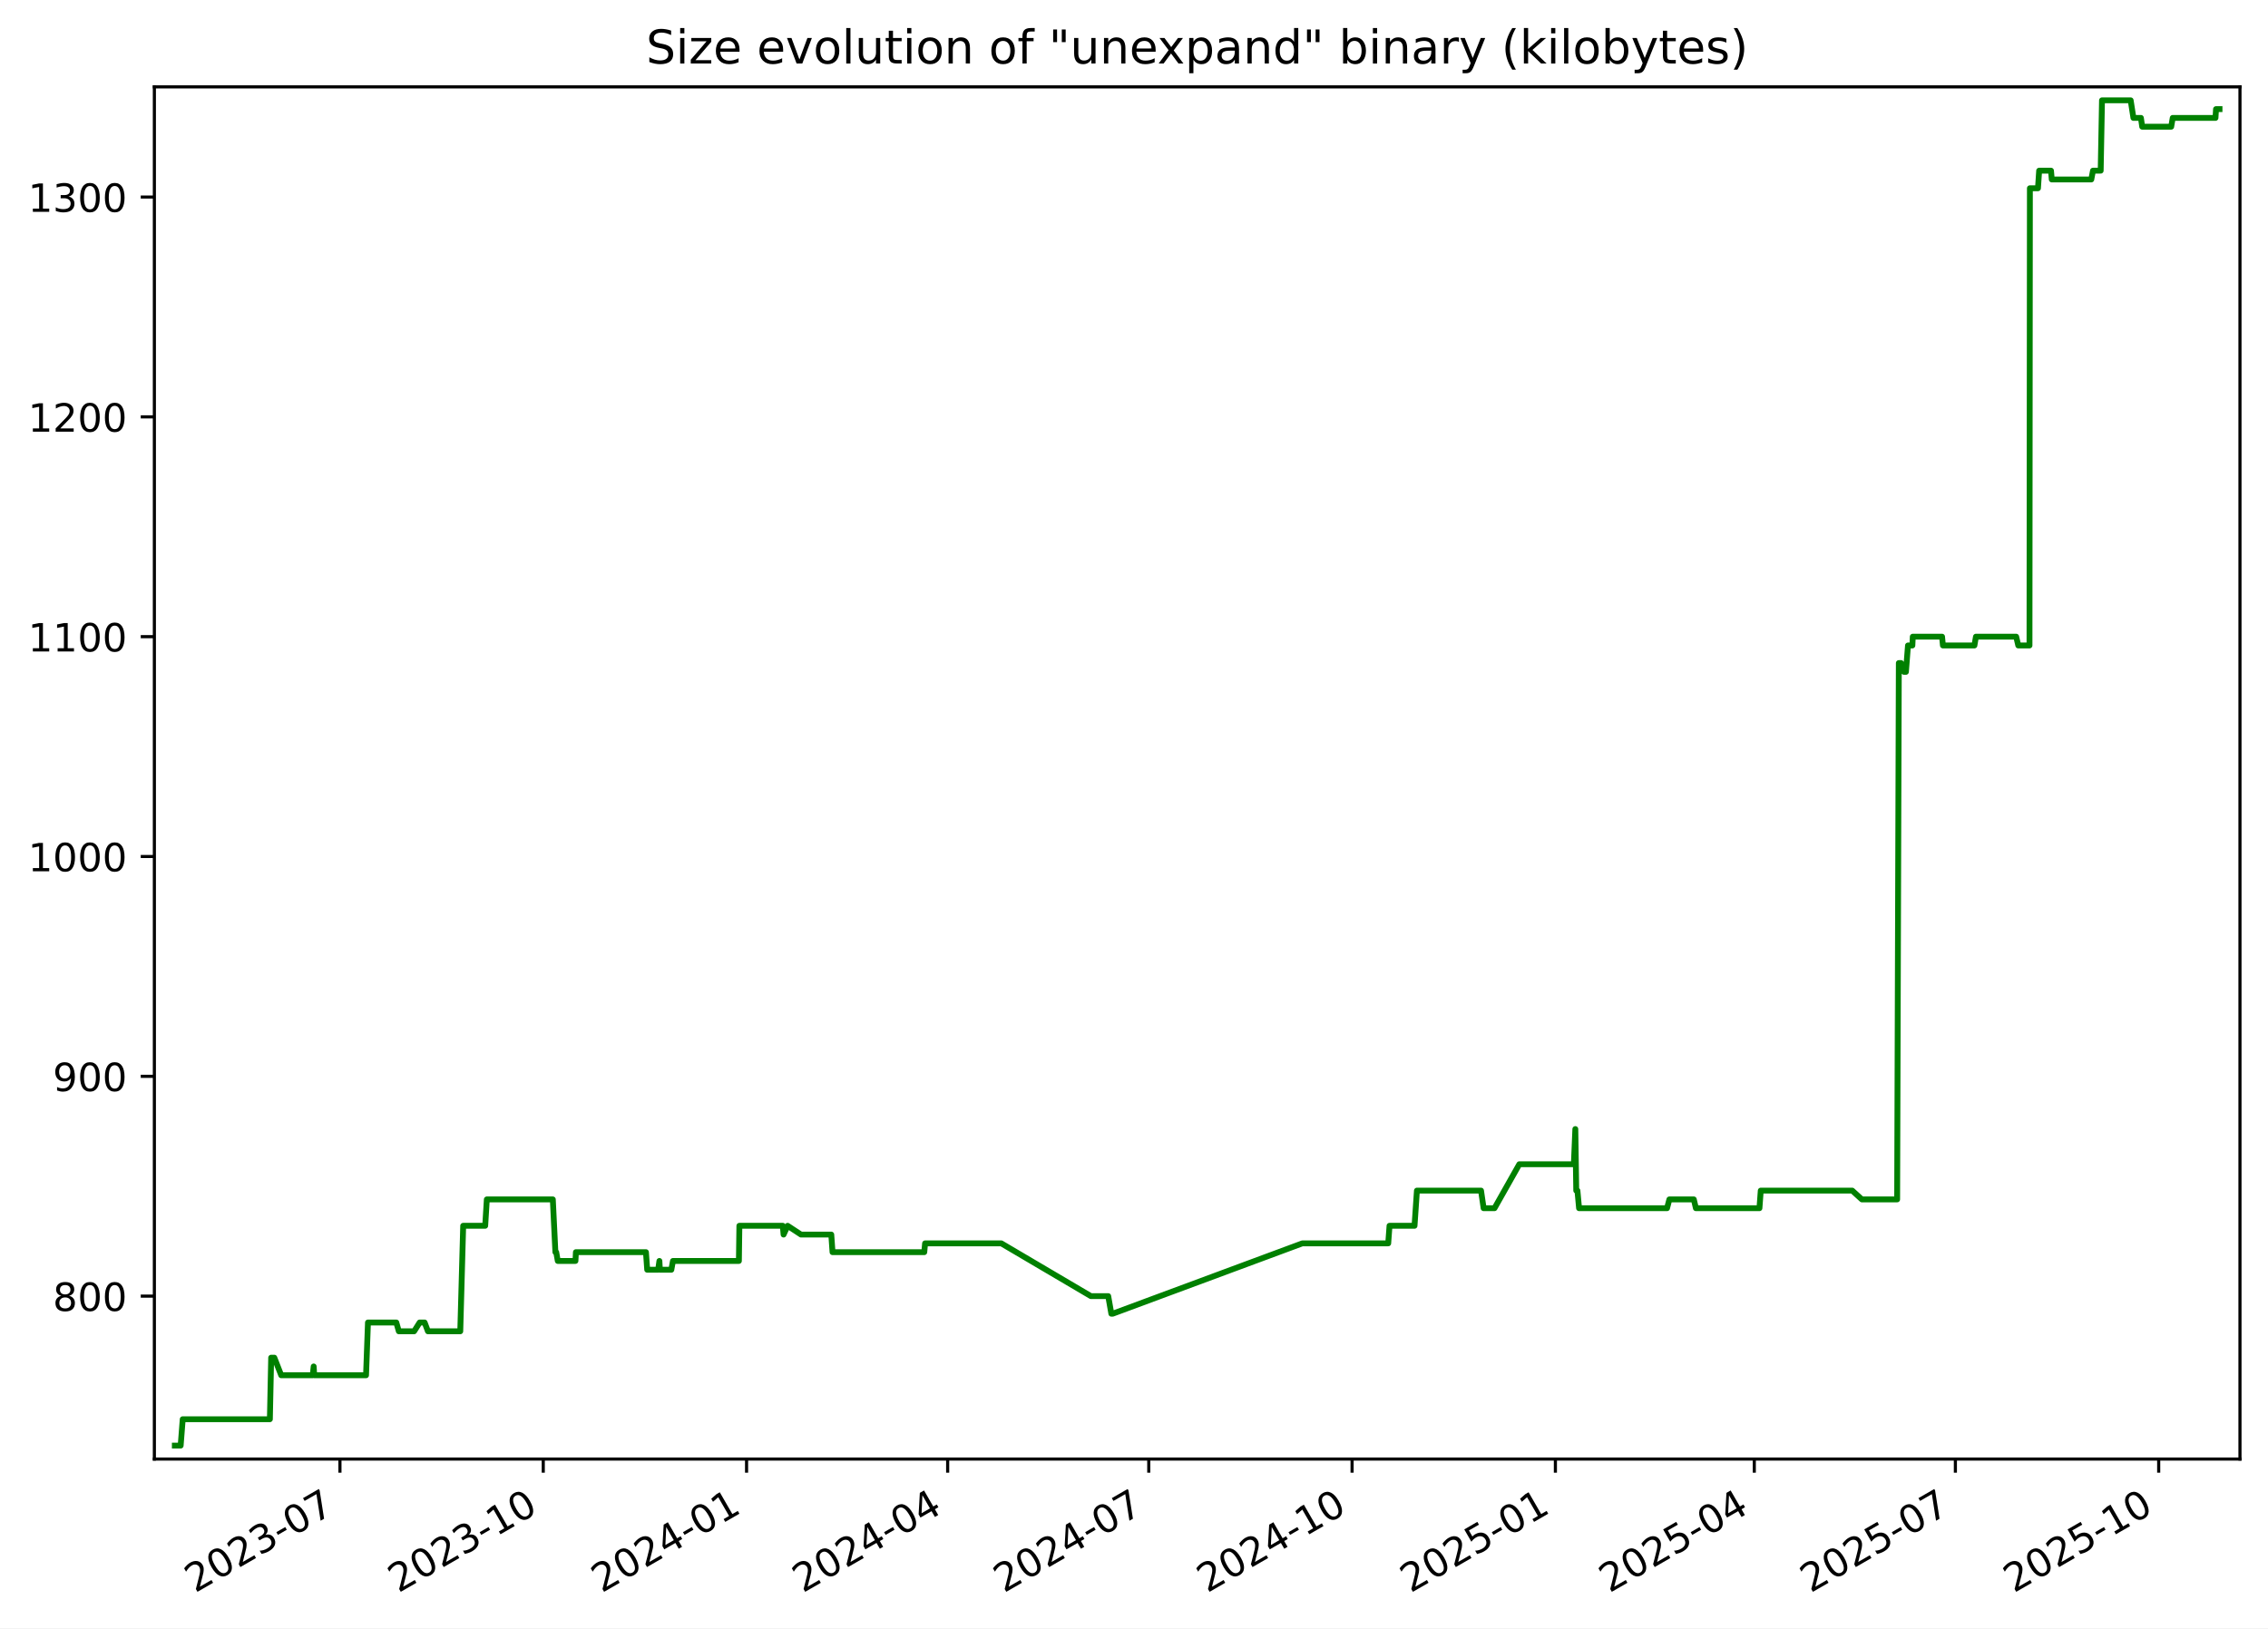
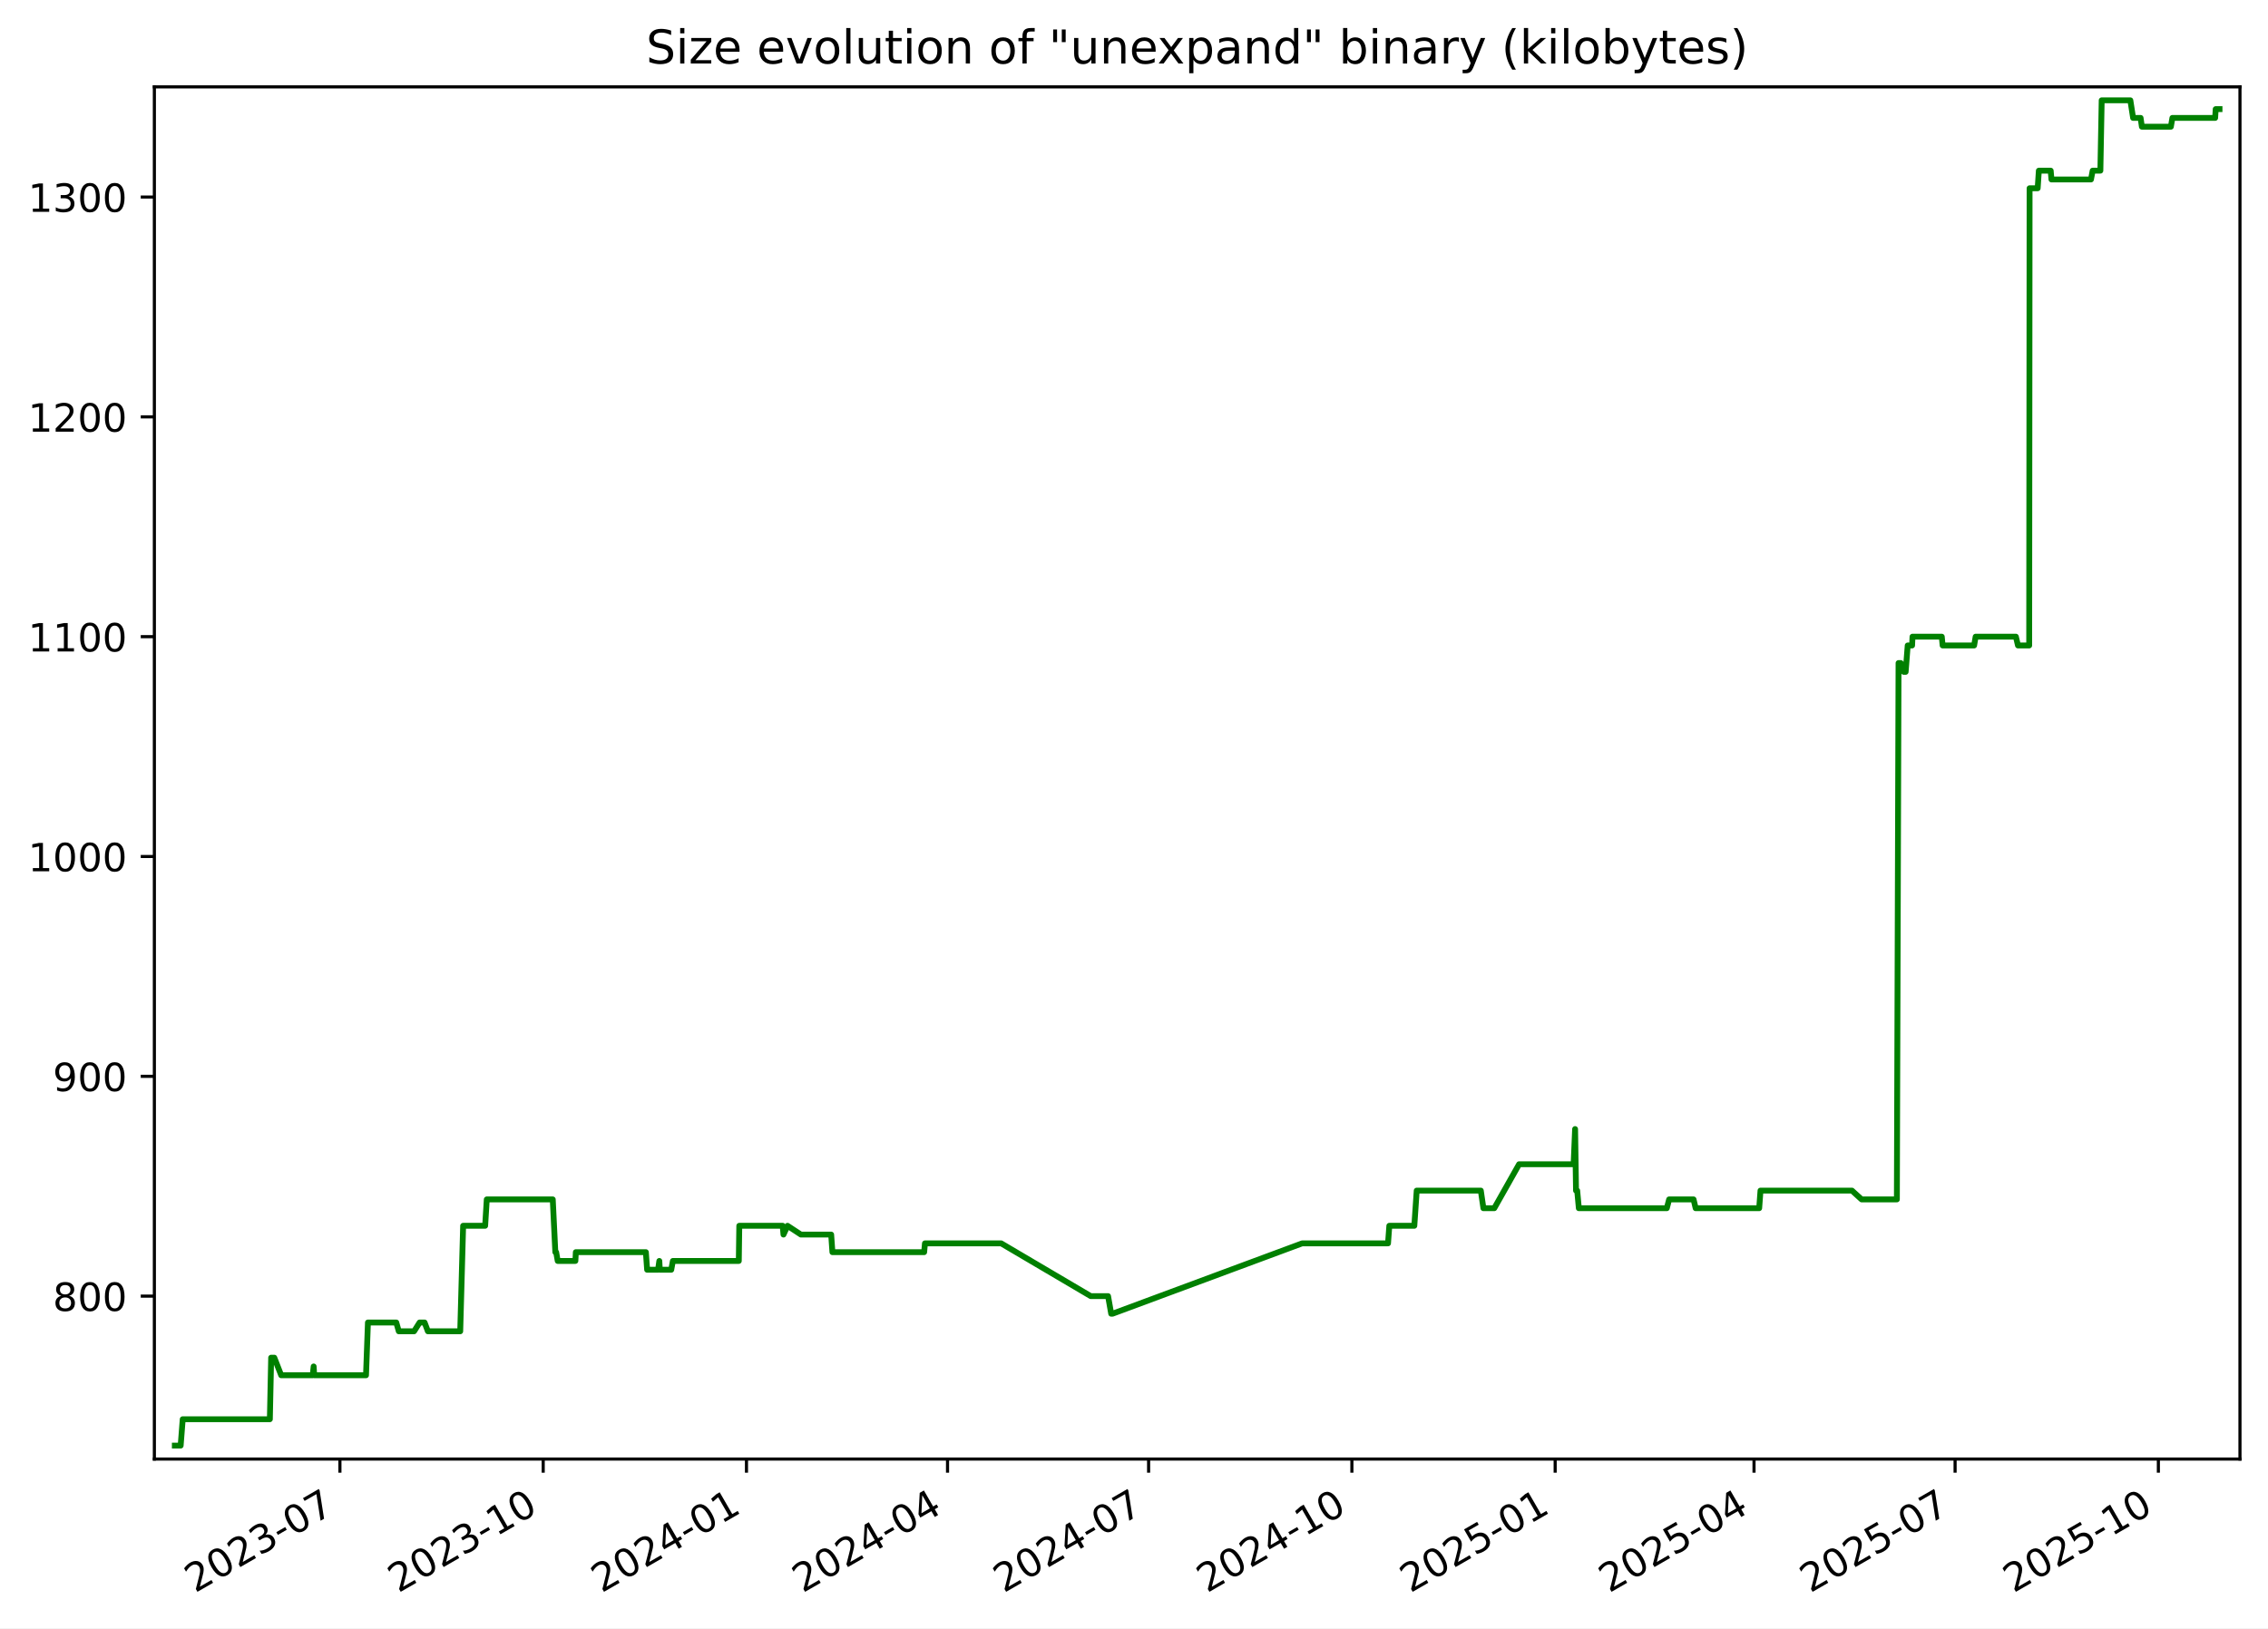
<svg xmlns="http://www.w3.org/2000/svg" xmlns:xlink="http://www.w3.org/1999/xlink" width="582.53pt" height="418.303pt" viewBox="0 0 582.53 418.303" version="1.1">
  <defs>
    <style type="text/css">*{stroke-linejoin: round; stroke-linecap: butt}</style>
  </defs>
  <g id="figure_1">
    <g id="patch_1">
      <path d="M -0 418.303  L 582.53 418.303  L 582.53 0  L -0 0  z " style="fill: #ffffff" />
    </g>
    <g id="axes_1">
      <g id="patch_2">
        <path d="M 39.65 374.83  L 575.33 374.83  L 575.33 22.318  L 39.65 22.318  z " style="fill: #ffffff" />
      </g>
      <g id="matplotlib.axis_1">
        <g id="xtick_1">
          <g id="line2d_1">
            <defs>
-               <path id="ma4daab6ef8" d="M 0 0  L 0 3.5  " style="stroke: #000000; stroke-width: 0.8" />
+               <path id="md9cb951508" d="M 0 0  L 0 3.5  " style="stroke: #000000; stroke-width: 0.8" />
            </defs>
            <g>
-               <use xlink:href="#ma4daab6ef8" x="87.314" y="374.83" style="stroke: #000000; stroke-width: 0.8" />
+               <use xlink:href="#md9cb951508" x="87.307" y="374.83" style="stroke: #000000; stroke-width: 0.8" />
            </g>
          </g>
          <g id="text_1">
-             <g transform="translate(50.08893 409.302) rotate(-30) scale(0.1 -0.1)">
+             <g transform="translate(50.08199 409.302) rotate(-30) scale(0.1 -0.1)">
              <defs>
                <path id="DejaVuSans-32" d="M 1228 531  L 3431 531  L 3431 0  L 469 0  L 469 531  Q 828 903 1448 1529  Q 2069 2156 2228 2338  Q 2531 2678 2651 2914  Q 2772 3150 2772 3378  Q 2772 3750 2511 3984  Q 2250 4219 1831 4219  Q 1534 4219 1204 4116  Q 875 4013 500 3803  L 500 4441  Q 881 4594 1212 4672  Q 1544 4750 1819 4750  Q 2544 4750 2975 4387  Q 3406 4025 3406 3419  Q 3406 3131 3298 2873  Q 3191 2616 2906 2266  Q 2828 2175 2409 1742  Q 1991 1309 1228 531  z " transform="scale(0.015625)" />
                <path id="DejaVuSans-30" d="M 2034 4250  Q 1547 4250 1301 3770  Q 1056 3291 1056 2328  Q 1056 1369 1301 889  Q 1547 409 2034 409  Q 2525 409 2770 889  Q 3016 1369 3016 2328  Q 3016 3291 2770 3770  Q 2525 4250 2034 4250  z M 2034 4750  Q 2819 4750 3233 4129  Q 3647 3509 3647 2328  Q 3647 1150 3233 529  Q 2819 -91 2034 -91  Q 1250 -91 836 529  Q 422 1150 422 2328  Q 422 3509 836 4129  Q 1250 4750 2034 4750  z " transform="scale(0.015625)" />
                <path id="DejaVuSans-33" d="M 2597 2516  Q 3050 2419 3304 2112  Q 3559 1806 3559 1356  Q 3559 666 3084 287  Q 2609 -91 1734 -91  Q 1441 -91 1130 -33  Q 819 25 488 141  L 488 750  Q 750 597 1062 519  Q 1375 441 1716 441  Q 2309 441 2620 675  Q 2931 909 2931 1356  Q 2931 1769 2642 2001  Q 2353 2234 1838 2234  L 1294 2234  L 1294 2753  L 1863 2753  Q 2328 2753 2575 2939  Q 2822 3125 2822 3475  Q 2822 3834 2567 4026  Q 2313 4219 1838 4219  Q 1578 4219 1281 4162  Q 984 4106 628 3988  L 628 4550  Q 988 4650 1302 4700  Q 1616 4750 1894 4750  Q 2613 4750 3031 4423  Q 3450 4097 3450 3541  Q 3450 3153 3228 2886  Q 3006 2619 2597 2516  z " transform="scale(0.015625)" />
                <path id="DejaVuSans-2d" d="M 313 2009  L 1997 2009  L 1997 1497  L 313 1497  L 313 2009  z " transform="scale(0.015625)" />
                <path id="DejaVuSans-37" d="M 525 4666  L 3525 4666  L 3525 4397  L 1831 0  L 1172 0  L 2766 4134  L 525 4134  L 525 4666  z " transform="scale(0.015625)" />
              </defs>
              <use xlink:href="#DejaVuSans-32" />
              <use xlink:href="#DejaVuSans-30" x="63.623" />
              <use xlink:href="#DejaVuSans-32" x="127.246" />
              <use xlink:href="#DejaVuSans-33" x="190.869" />
              <use xlink:href="#DejaVuSans-2d" x="254.492" />
              <use xlink:href="#DejaVuSans-30" x="290.576" />
              <use xlink:href="#DejaVuSans-37" x="354.199" />
            </g>
          </g>
        </g>
        <g id="xtick_2">
          <g id="line2d_2">
            <g>
-               <use xlink:href="#ma4daab6ef8" x="139.534" y="374.83" style="stroke: #000000; stroke-width: 0.8" />
+               <use xlink:href="#md9cb951508" x="139.518" y="374.83" style="stroke: #000000; stroke-width: 0.8" />
            </g>
          </g>
          <g id="text_2">
-             <g transform="translate(102.3089 409.302) rotate(-30) scale(0.1 -0.1)">
+             <g transform="translate(102.2934 409.302) rotate(-30) scale(0.1 -0.1)">
              <defs>
                <path id="DejaVuSans-31" d="M 794 531  L 1825 531  L 1825 4091  L 703 3866  L 703 4441  L 1819 4666  L 2450 4666  L 2450 531  L 3481 531  L 3481 0  L 794 0  L 794 531  z " transform="scale(0.015625)" />
              </defs>
              <use xlink:href="#DejaVuSans-32" />
              <use xlink:href="#DejaVuSans-30" x="63.623" />
              <use xlink:href="#DejaVuSans-32" x="127.246" />
              <use xlink:href="#DejaVuSans-33" x="190.869" />
              <use xlink:href="#DejaVuSans-2d" x="254.492" />
              <use xlink:href="#DejaVuSans-31" x="290.576" />
              <use xlink:href="#DejaVuSans-30" x="354.199" />
            </g>
          </g>
        </g>
        <g id="xtick_3">
          <g id="line2d_3">
            <g>
-               <use xlink:href="#ma4daab6ef8" x="191.754" y="374.83" style="stroke: #000000; stroke-width: 0.8" />
+               <use xlink:href="#md9cb951508" x="191.73" y="374.83" style="stroke: #000000; stroke-width: 0.8" />
            </g>
          </g>
          <g id="text_3">
-             <g transform="translate(154.5288 409.302) rotate(-30) scale(0.1 -0.1)">
+             <g transform="translate(154.5047 409.302) rotate(-30) scale(0.1 -0.1)">
              <defs>
                <path id="DejaVuSans-34" d="M 2419 4116  L 825 1625  L 2419 1625  L 2419 4116  z M 2253 4666  L 3047 4666  L 3047 1625  L 3713 1625  L 3713 1100  L 3047 1100  L 3047 0  L 2419 0  L 2419 1100  L 313 1100  L 313 1709  L 2253 4666  z " transform="scale(0.015625)" />
              </defs>
              <use xlink:href="#DejaVuSans-32" />
              <use xlink:href="#DejaVuSans-30" x="63.623" />
              <use xlink:href="#DejaVuSans-32" x="127.246" />
              <use xlink:href="#DejaVuSans-34" x="190.869" />
              <use xlink:href="#DejaVuSans-2d" x="254.492" />
              <use xlink:href="#DejaVuSans-30" x="290.576" />
              <use xlink:href="#DejaVuSans-31" x="354.199" />
            </g>
          </g>
        </g>
        <g id="xtick_4">
          <g id="line2d_4">
            <g>
-               <use xlink:href="#ma4daab6ef8" x="243.406" y="374.83" style="stroke: #000000; stroke-width: 0.8" />
+               <use xlink:href="#md9cb951508" x="243.373" y="374.83" style="stroke: #000000; stroke-width: 0.8" />
            </g>
          </g>
          <g id="text_4">
-             <g transform="translate(206.1811 409.302) rotate(-30) scale(0.1 -0.1)">
+             <g transform="translate(206.1486 409.302) rotate(-30) scale(0.1 -0.1)">
              <use xlink:href="#DejaVuSans-32" />
              <use xlink:href="#DejaVuSans-30" x="63.623" />
              <use xlink:href="#DejaVuSans-32" x="127.246" />
              <use xlink:href="#DejaVuSans-34" x="190.869" />
              <use xlink:href="#DejaVuSans-2d" x="254.492" />
              <use xlink:href="#DejaVuSans-30" x="290.576" />
              <use xlink:href="#DejaVuSans-34" x="354.199" />
            </g>
          </g>
        </g>
        <g id="xtick_5">
          <g id="line2d_5">
            <g>
-               <use xlink:href="#ma4daab6ef8" x="295.058" y="374.83" style="stroke: #000000; stroke-width: 0.8" />
+               <use xlink:href="#md9cb951508" x="295.017" y="374.83" style="stroke: #000000; stroke-width: 0.8" />
            </g>
          </g>
          <g id="text_5">
-             <g transform="translate(257.8334 409.302) rotate(-30) scale(0.1 -0.1)">
+             <g transform="translate(257.7925 409.302) rotate(-30) scale(0.1 -0.1)">
              <use xlink:href="#DejaVuSans-32" />
              <use xlink:href="#DejaVuSans-30" x="63.623" />
              <use xlink:href="#DejaVuSans-32" x="127.246" />
              <use xlink:href="#DejaVuSans-34" x="190.869" />
              <use xlink:href="#DejaVuSans-2d" x="254.492" />
              <use xlink:href="#DejaVuSans-30" x="290.576" />
              <use xlink:href="#DejaVuSans-37" x="354.199" />
            </g>
          </g>
        </g>
        <g id="xtick_6">
          <g id="line2d_6">
            <g>
-               <use xlink:href="#ma4daab6ef8" x="347.278" y="374.83" style="stroke: #000000; stroke-width: 0.8" />
+               <use xlink:href="#md9cb951508" x="347.229" y="374.83" style="stroke: #000000; stroke-width: 0.8" />
            </g>
          </g>
          <g id="text_6">
-             <g transform="translate(310.0533 409.302) rotate(-30) scale(0.1 -0.1)">
+             <g transform="translate(310.0038 409.302) rotate(-30) scale(0.1 -0.1)">
              <use xlink:href="#DejaVuSans-32" />
              <use xlink:href="#DejaVuSans-30" x="63.623" />
              <use xlink:href="#DejaVuSans-32" x="127.246" />
              <use xlink:href="#DejaVuSans-34" x="190.869" />
              <use xlink:href="#DejaVuSans-2d" x="254.492" />
              <use xlink:href="#DejaVuSans-31" x="290.576" />
              <use xlink:href="#DejaVuSans-30" x="354.199" />
            </g>
          </g>
        </g>
        <g id="xtick_7">
          <g id="line2d_7">
            <g>
-               <use xlink:href="#ma4daab6ef8" x="399.498" y="374.83" style="stroke: #000000; stroke-width: 0.8" />
+               <use xlink:href="#md9cb951508" x="399.44" y="374.83" style="stroke: #000000; stroke-width: 0.8" />
            </g>
          </g>
          <g id="text_7">
-             <g transform="translate(362.2733 409.302) rotate(-30) scale(0.1 -0.1)">
+             <g transform="translate(362.2152 409.302) rotate(-30) scale(0.1 -0.1)">
              <defs>
                <path id="DejaVuSans-35" d="M 691 4666  L 3169 4666  L 3169 4134  L 1269 4134  L 1269 2991  Q 1406 3038 1543 3061  Q 1681 3084 1819 3084  Q 2600 3084 3056 2656  Q 3513 2228 3513 1497  Q 3513 744 3044 326  Q 2575 -91 1722 -91  Q 1428 -91 1123 -41  Q 819 9 494 109  L 494 744  Q 775 591 1075 516  Q 1375 441 1709 441  Q 2250 441 2565 725  Q 2881 1009 2881 1497  Q 2881 1984 2565 2268  Q 2250 2553 1709 2553  Q 1456 2553 1204 2497  Q 953 2441 691 2322  L 691 4666  z " transform="scale(0.015625)" />
              </defs>
              <use xlink:href="#DejaVuSans-32" />
              <use xlink:href="#DejaVuSans-30" x="63.623" />
              <use xlink:href="#DejaVuSans-32" x="127.246" />
              <use xlink:href="#DejaVuSans-35" x="190.869" />
              <use xlink:href="#DejaVuSans-2d" x="254.492" />
              <use xlink:href="#DejaVuSans-30" x="290.576" />
              <use xlink:href="#DejaVuSans-31" x="354.199" />
            </g>
          </g>
        </g>
        <g id="xtick_8">
          <g id="line2d_8">
            <g>
-               <use xlink:href="#ma4daab6ef8" x="450.583" y="374.83" style="stroke: #000000; stroke-width: 0.8" />
+               <use xlink:href="#md9cb951508" x="450.516" y="374.83" style="stroke: #000000; stroke-width: 0.8" />
            </g>
          </g>
          <g id="text_8">
-             <g transform="translate(413.358 409.302) rotate(-30) scale(0.1 -0.1)">
+             <g transform="translate(413.2916 409.302) rotate(-30) scale(0.1 -0.1)">
              <use xlink:href="#DejaVuSans-32" />
              <use xlink:href="#DejaVuSans-30" x="63.623" />
              <use xlink:href="#DejaVuSans-32" x="127.246" />
              <use xlink:href="#DejaVuSans-35" x="190.869" />
              <use xlink:href="#DejaVuSans-2d" x="254.492" />
              <use xlink:href="#DejaVuSans-30" x="290.576" />
              <use xlink:href="#DejaVuSans-34" x="354.199" />
            </g>
          </g>
        </g>
        <g id="xtick_9">
          <g id="line2d_9">
            <g>
-               <use xlink:href="#ma4daab6ef8" x="502.235" y="374.83" style="stroke: #000000; stroke-width: 0.8" />
+               <use xlink:href="#md9cb951508" x="502.16" y="374.83" style="stroke: #000000; stroke-width: 0.8" />
            </g>
          </g>
          <g id="text_9">
-             <g transform="translate(465.0103 409.302) rotate(-30) scale(0.1 -0.1)">
+             <g transform="translate(464.9354 409.302) rotate(-30) scale(0.1 -0.1)">
              <use xlink:href="#DejaVuSans-32" />
              <use xlink:href="#DejaVuSans-30" x="63.623" />
              <use xlink:href="#DejaVuSans-32" x="127.246" />
              <use xlink:href="#DejaVuSans-35" x="190.869" />
              <use xlink:href="#DejaVuSans-2d" x="254.492" />
              <use xlink:href="#DejaVuSans-30" x="290.576" />
              <use xlink:href="#DejaVuSans-37" x="354.199" />
            </g>
          </g>
        </g>
        <g id="xtick_10">
          <g id="line2d_10">
            <g>
-               <use xlink:href="#ma4daab6ef8" x="554.455" y="374.83" style="stroke: #000000; stroke-width: 0.8" />
+               <use xlink:href="#md9cb951508" x="554.372" y="374.83" style="stroke: #000000; stroke-width: 0.8" />
            </g>
          </g>
          <g id="text_10">
-             <g transform="translate(517.2302 409.302) rotate(-30) scale(0.1 -0.1)">
+             <g transform="translate(517.1468 409.302) rotate(-30) scale(0.1 -0.1)">
              <use xlink:href="#DejaVuSans-32" />
              <use xlink:href="#DejaVuSans-30" x="63.623" />
              <use xlink:href="#DejaVuSans-32" x="127.246" />
              <use xlink:href="#DejaVuSans-35" x="190.869" />
              <use xlink:href="#DejaVuSans-2d" x="254.492" />
              <use xlink:href="#DejaVuSans-31" x="290.576" />
              <use xlink:href="#DejaVuSans-30" x="354.199" />
            </g>
          </g>
        </g>
      </g>
      <g id="matplotlib.axis_2">
        <g id="ytick_1">
          <g id="line2d_11">
            <defs>
-               <path id="m5db6e61b41" d="M 0 0  L -3.5 0  " style="stroke: #000000; stroke-width: 0.8" />
+               <path id="m35f7200c8f" d="M 0 0  L -3.5 0  " style="stroke: #000000; stroke-width: 0.8" />
            </defs>
            <g>
-               <use xlink:href="#m5db6e61b41" x="39.65" y="332.974" style="stroke: #000000; stroke-width: 0.8" />
+               <use xlink:href="#m35f7200c8f" x="39.65" y="332.974" style="stroke: #000000; stroke-width: 0.8" />
            </g>
          </g>
          <g id="text_11">
            <g transform="translate(13.5625 336.7733) scale(0.1 -0.1)">
              <defs>
                <path id="DejaVuSans-38" d="M 2034 2216  Q 1584 2216 1326 1975  Q 1069 1734 1069 1313  Q 1069 891 1326 650  Q 1584 409 2034 409  Q 2484 409 2743 651  Q 3003 894 3003 1313  Q 3003 1734 2745 1975  Q 2488 2216 2034 2216  z M 1403 2484  Q 997 2584 770 2862  Q 544 3141 544 3541  Q 544 4100 942 4425  Q 1341 4750 2034 4750  Q 2731 4750 3128 4425  Q 3525 4100 3525 3541  Q 3525 3141 3298 2862  Q 3072 2584 2669 2484  Q 3125 2378 3379 2068  Q 3634 1759 3634 1313  Q 3634 634 3220 271  Q 2806 -91 2034 -91  Q 1263 -91 848 271  Q 434 634 434 1313  Q 434 1759 690 2068  Q 947 2378 1403 2484  z M 1172 3481  Q 1172 3119 1398 2916  Q 1625 2713 2034 2713  Q 2441 2713 2670 2916  Q 2900 3119 2900 3481  Q 2900 3844 2670 4047  Q 2441 4250 2034 4250  Q 1625 4250 1398 4047  Q 1172 3844 1172 3481  z " transform="scale(0.015625)" />
              </defs>
              <use xlink:href="#DejaVuSans-38" />
              <use xlink:href="#DejaVuSans-30" x="63.623" />
              <use xlink:href="#DejaVuSans-30" x="127.246" />
            </g>
          </g>
        </g>
        <g id="ytick_2">
          <g id="line2d_12">
            <g>
-               <use xlink:href="#m5db6e61b41" x="39.65" y="276.504" style="stroke: #000000; stroke-width: 0.8" />
+               <use xlink:href="#m35f7200c8f" x="39.65" y="276.504" style="stroke: #000000; stroke-width: 0.8" />
            </g>
          </g>
          <g id="text_12">
            <g transform="translate(13.5625 280.3028) scale(0.1 -0.1)">
              <defs>
                <path id="DejaVuSans-39" d="M 703 97  L 703 672  Q 941 559 1184 500  Q 1428 441 1663 441  Q 2288 441 2617 861  Q 2947 1281 2994 2138  Q 2813 1869 2534 1725  Q 2256 1581 1919 1581  Q 1219 1581 811 2004  Q 403 2428 403 3163  Q 403 3881 828 4315  Q 1253 4750 1959 4750  Q 2769 4750 3195 4129  Q 3622 3509 3622 2328  Q 3622 1225 3098 567  Q 2575 -91 1691 -91  Q 1453 -91 1209 -44  Q 966 3 703 97  z M 1959 2075  Q 2384 2075 2632 2365  Q 2881 2656 2881 3163  Q 2881 3666 2632 3958  Q 2384 4250 1959 4250  Q 1534 4250 1286 3958  Q 1038 3666 1038 3163  Q 1038 2656 1286 2365  Q 1534 2075 1959 2075  z " transform="scale(0.015625)" />
              </defs>
              <use xlink:href="#DejaVuSans-39" />
              <use xlink:href="#DejaVuSans-30" x="63.623" />
              <use xlink:href="#DejaVuSans-30" x="127.246" />
            </g>
          </g>
        </g>
        <g id="ytick_3">
          <g id="line2d_13">
            <g>
-               <use xlink:href="#m5db6e61b41" x="39.65" y="220.033" style="stroke: #000000; stroke-width: 0.8" />
+               <use xlink:href="#m35f7200c8f" x="39.65" y="220.033" style="stroke: #000000; stroke-width: 0.8" />
            </g>
          </g>
          <g id="text_13">
            <g transform="translate(7.2 223.8322) scale(0.1 -0.1)">
              <use xlink:href="#DejaVuSans-31" />
              <use xlink:href="#DejaVuSans-30" x="63.623" />
              <use xlink:href="#DejaVuSans-30" x="127.246" />
              <use xlink:href="#DejaVuSans-30" x="190.869" />
            </g>
          </g>
        </g>
        <g id="ytick_4">
          <g id="line2d_14">
            <g>
-               <use xlink:href="#m5db6e61b41" x="39.65" y="163.562" style="stroke: #000000; stroke-width: 0.8" />
+               <use xlink:href="#m35f7200c8f" x="39.65" y="163.562" style="stroke: #000000; stroke-width: 0.8" />
            </g>
          </g>
          <g id="text_14">
            <g transform="translate(7.2 167.3616) scale(0.1 -0.1)">
              <use xlink:href="#DejaVuSans-31" />
              <use xlink:href="#DejaVuSans-31" x="63.623" />
              <use xlink:href="#DejaVuSans-30" x="127.246" />
              <use xlink:href="#DejaVuSans-30" x="190.869" />
            </g>
          </g>
        </g>
        <g id="ytick_5">
          <g id="line2d_15">
            <g>
-               <use xlink:href="#m5db6e61b41" x="39.65" y="107.092" style="stroke: #000000; stroke-width: 0.8" />
+               <use xlink:href="#m35f7200c8f" x="39.65" y="107.092" style="stroke: #000000; stroke-width: 0.8" />
            </g>
          </g>
          <g id="text_15">
            <g transform="translate(7.2 110.891) scale(0.1 -0.1)">
              <use xlink:href="#DejaVuSans-31" />
              <use xlink:href="#DejaVuSans-32" x="63.623" />
              <use xlink:href="#DejaVuSans-30" x="127.246" />
              <use xlink:href="#DejaVuSans-30" x="190.869" />
            </g>
          </g>
        </g>
        <g id="ytick_6">
          <g id="line2d_16">
            <g>
-               <use xlink:href="#m5db6e61b41" x="39.65" y="50.621" style="stroke: #000000; stroke-width: 0.8" />
+               <use xlink:href="#m35f7200c8f" x="39.65" y="50.621" style="stroke: #000000; stroke-width: 0.8" />
            </g>
          </g>
          <g id="text_16">
            <g transform="translate(7.2 54.4204) scale(0.1 -0.1)">
              <use xlink:href="#DejaVuSans-31" />
              <use xlink:href="#DejaVuSans-33" x="63.623" />
              <use xlink:href="#DejaVuSans-30" x="127.246" />
              <use xlink:href="#DejaVuSans-30" x="190.869" />
            </g>
          </g>
        </g>
      </g>
      <g id="line2d_17">
-         <path d="M 44.902 371.374  L 46.404 371.374  L 46.93 364.598  L 69.317 364.598  L 69.649 348.786  L 70.46 348.786  L 72.229 353.304  L 80.327 353.304  L 80.568 351.045  L 80.712 353.304  L 94.017 353.304  L 94.511 339.751  L 101.792 339.751  L 102.437 342.009  L 106.365 342.009  L 107.79 339.751  L 109.064 339.751  L 109.915 342.009  L 118.219 342.009  L 118.967 314.904  L 124.623 314.904  L 125.04 308.127  L 141.992 308.127  L 142.65 321.68  L 142.865 321.68  L 143.265 323.939  L 147.803 323.939  L 147.919 321.68  L 165.91 321.68  L 166.234 326.198  L 169.044 326.198  L 169.364 323.939  L 169.489 326.198  L 172.432 326.198  L 172.845 323.939  L 189.784 323.939  L 189.906 314.904  L 201.057 314.904  L 201.261 317.162  L 202.302 314.904  L 205.742 317.162  L 213.513 317.162  L 213.832 321.68  L 237.4 321.68  L 237.602 319.421  L 257.188 319.421  L 280.194 332.974  L 284.646 332.974  L 285.445 337.492  L 285.791 337.492  L 334.498 319.421  L 356.562 319.421  L 356.893 314.904  L 363.318 314.904  L 363.932 305.868  L 380.399 305.868  L 381.065 310.386  L 383.86 310.386  L 390.236 299.092  L 404.241 299.092  L 404.619 290.056  L 404.857 305.868  L 405.159 305.868  L 405.578 310.386  L 428.178 310.386  L 428.774 308.127  L 435.052 308.127  L 435.586 310.386  L 451.91 310.386  L 452.245 305.868  L 475.741 305.868  L 478.221 308.127  L 487.279 308.127  L 487.71 170.339  L 488.283 170.339  L 489.041 172.598  L 489.534 172.598  L 490.062 165.821  L 491.189 165.821  L 491.292 163.562  L 498.814 163.562  L 499.033 165.821  L 507.123 165.821  L 507.514 163.562  L 517.852 163.562  L 518.388 165.821  L 521.271 165.821  L 521.373 48.362  L 523.451 48.362  L 523.75 43.845  L 526.795 43.845  L 526.99 46.104  L 537.145 46.104  L 537.575 43.845  L 539.557 43.845  L 539.894 25.774  L 547.26 25.774  L 547.964 30.292  L 549.889 30.292  L 550.219 32.551  L 557.668 32.551  L 558.057 30.292  L 569.042 30.292  L 569.179 28.033  L 570.078 28.033  L 570.078 28.033  " clip-path="url(#p70d74d4082)" style="fill: none; stroke: #008000; stroke-width: 1.5; stroke-linecap: square" />
+         <path d="M 44.902 371.374  L 46.404 371.374  L 46.93 364.598  L 69.313 364.598  L 69.645 348.786  L 70.456 348.786  L 72.225 353.304  L 80.321 353.304  L 80.563 351.045  L 80.706 353.304  L 94.009 353.304  L 94.503 339.751  L 101.783 339.751  L 102.427 342.009  L 106.355 342.009  L 107.78 339.751  L 109.053 339.751  L 109.904 342.009  L 118.207 342.009  L 118.954 314.904  L 124.61 314.904  L 125.027 308.127  L 141.976 308.127  L 142.634 321.68  L 142.849 321.68  L 143.248 323.939  L 147.786 323.939  L 147.902 321.68  L 165.89 321.68  L 166.215 326.198  L 169.024 326.198  L 169.344 323.939  L 169.469 326.198  L 172.411 326.198  L 172.824 323.939  L 189.76 323.939  L 189.883 314.904  L 201.032 314.904  L 201.236 317.162  L 202.276 314.904  L 205.716 317.162  L 213.485 317.162  L 213.804 321.68  L 237.369 321.68  L 237.57 319.421  L 257.153 319.421  L 280.155 332.974  L 284.606 332.974  L 285.406 337.492  L 285.751 337.492  L 334.451 319.421  L 356.511 319.421  L 356.842 314.904  L 363.266 314.904  L 363.879 305.868  L 380.344 305.868  L 381.01 310.386  L 383.805 310.386  L 390.179 299.092  L 404.182 299.092  L 404.56 290.056  L 404.798 305.868  L 405.1 305.868  L 405.518 310.386  L 428.116 310.386  L 428.712 308.127  L 434.988 308.127  L 435.522 310.386  L 451.844 310.386  L 452.178 305.868  L 475.67 305.868  L 478.15 308.127  L 487.207 308.127  L 487.637 170.339  L 488.211 170.339  L 488.968 172.598  L 489.461 172.598  L 489.989 165.821  L 491.116 165.821  L 491.219 163.562  L 498.74 163.562  L 498.959 165.821  L 507.048 165.821  L 507.438 163.562  L 517.775 163.562  L 518.311 165.821  L 521.193 165.821  L 521.295 48.362  L 523.373 48.362  L 523.672 43.845  L 526.716 43.845  L 526.911 46.104  L 537.064 46.104  L 537.494 43.845  L 539.476 43.845  L 539.813 25.774  L 547.178 25.774  L 547.882 30.292  L 549.807 30.292  L 550.137 32.551  L 557.584 32.551  L 557.973 30.292  L 568.956 30.292  L 569.093 28.033  L 570.078 28.033  L 570.078 28.033  " clip-path="url(#p603fdc3dc9)" style="fill: none; stroke: #008000; stroke-width: 1.5; stroke-linecap: square" />
      </g>
      <g id="patch_3">
        <path d="M 39.65 374.83  L 39.65 22.318  " style="fill: none; stroke: #000000; stroke-width: 0.8; stroke-linejoin: miter; stroke-linecap: square" />
      </g>
      <g id="patch_4">
        <path d="M 575.33 374.83  L 575.33 22.318  " style="fill: none; stroke: #000000; stroke-width: 0.8; stroke-linejoin: miter; stroke-linecap: square" />
      </g>
      <g id="patch_5">
        <path d="M 39.65 374.83  L 575.33 374.83  " style="fill: none; stroke: #000000; stroke-width: 0.8; stroke-linejoin: miter; stroke-linecap: square" />
      </g>
      <g id="patch_6">
        <path d="M 39.65 22.318  L 575.33 22.318  " style="fill: none; stroke: #000000; stroke-width: 0.8; stroke-linejoin: miter; stroke-linecap: square" />
      </g>
      <g id="text_17">
        <g transform="translate(165.9538 16.31812) scale(0.12 -0.12)">
          <defs>
            <path id="DejaVuSans-53" d="M 3425 4513  L 3425 3897  Q 3066 4069 2747 4153  Q 2428 4238 2131 4238  Q 1616 4238 1336 4038  Q 1056 3838 1056 3469  Q 1056 3159 1242 3001  Q 1428 2844 1947 2747  L 2328 2669  Q 3034 2534 3370 2195  Q 3706 1856 3706 1288  Q 3706 609 3251 259  Q 2797 -91 1919 -91  Q 1588 -91 1214 -16  Q 841 59 441 206  L 441 856  Q 825 641 1194 531  Q 1563 422 1919 422  Q 2459 422 2753 634  Q 3047 847 3047 1241  Q 3047 1584 2836 1778  Q 2625 1972 2144 2069  L 1759 2144  Q 1053 2284 737 2584  Q 422 2884 422 3419  Q 422 4038 858 4394  Q 1294 4750 2059 4750  Q 2388 4750 2728 4690  Q 3069 4631 3425 4513  z " transform="scale(0.015625)" />
            <path id="DejaVuSans-69" d="M 603 3500  L 1178 3500  L 1178 0  L 603 0  L 603 3500  z M 603 4863  L 1178 4863  L 1178 4134  L 603 4134  L 603 4863  z " transform="scale(0.015625)" />
            <path id="DejaVuSans-7a" d="M 353 3500  L 3084 3500  L 3084 2975  L 922 459  L 3084 459  L 3084 0  L 275 0  L 275 525  L 2438 3041  L 353 3041  L 353 3500  z " transform="scale(0.015625)" />
            <path id="DejaVuSans-65" d="M 3597 1894  L 3597 1613  L 953 1613  Q 991 1019 1311 708  Q 1631 397 2203 397  Q 2534 397 2845 478  Q 3156 559 3463 722  L 3463 178  Q 3153 47 2828 -22  Q 2503 -91 2169 -91  Q 1331 -91 842 396  Q 353 884 353 1716  Q 353 2575 817 3079  Q 1281 3584 2069 3584  Q 2775 3584 3186 3129  Q 3597 2675 3597 1894  z M 3022 2063  Q 3016 2534 2758 2815  Q 2500 3097 2075 3097  Q 1594 3097 1305 2825  Q 1016 2553 972 2059  L 3022 2063  z " transform="scale(0.015625)" />
            <path id="DejaVuSans-20" transform="scale(0.015625)" />
            <path id="DejaVuSans-76" d="M 191 3500  L 800 3500  L 1894 563  L 2988 3500  L 3597 3500  L 2284 0  L 1503 0  L 191 3500  z " transform="scale(0.015625)" />
            <path id="DejaVuSans-6f" d="M 1959 3097  Q 1497 3097 1228 2736  Q 959 2375 959 1747  Q 959 1119 1226 758  Q 1494 397 1959 397  Q 2419 397 2687 759  Q 2956 1122 2956 1747  Q 2956 2369 2687 2733  Q 2419 3097 1959 3097  z M 1959 3584  Q 2709 3584 3137 3096  Q 3566 2609 3566 1747  Q 3566 888 3137 398  Q 2709 -91 1959 -91  Q 1206 -91 779 398  Q 353 888 353 1747  Q 353 2609 779 3096  Q 1206 3584 1959 3584  z " transform="scale(0.015625)" />
            <path id="DejaVuSans-6c" d="M 603 4863  L 1178 4863  L 1178 0  L 603 0  L 603 4863  z " transform="scale(0.015625)" />
            <path id="DejaVuSans-75" d="M 544 1381  L 544 3500  L 1119 3500  L 1119 1403  Q 1119 906 1312 657  Q 1506 409 1894 409  Q 2359 409 2629 706  Q 2900 1003 2900 1516  L 2900 3500  L 3475 3500  L 3475 0  L 2900 0  L 2900 538  Q 2691 219 2414 64  Q 2138 -91 1772 -91  Q 1169 -91 856 284  Q 544 659 544 1381  z M 1991 3584  L 1991 3584  z " transform="scale(0.015625)" />
            <path id="DejaVuSans-74" d="M 1172 4494  L 1172 3500  L 2356 3500  L 2356 3053  L 1172 3053  L 1172 1153  Q 1172 725 1289 603  Q 1406 481 1766 481  L 2356 481  L 2356 0  L 1766 0  Q 1100 0 847 248  Q 594 497 594 1153  L 594 3053  L 172 3053  L 172 3500  L 594 3500  L 594 4494  L 1172 4494  z " transform="scale(0.015625)" />
            <path id="DejaVuSans-6e" d="M 3513 2113  L 3513 0  L 2938 0  L 2938 2094  Q 2938 2591 2744 2837  Q 2550 3084 2163 3084  Q 1697 3084 1428 2787  Q 1159 2491 1159 1978  L 1159 0  L 581 0  L 581 3500  L 1159 3500  L 1159 2956  Q 1366 3272 1645 3428  Q 1925 3584 2291 3584  Q 2894 3584 3203 3211  Q 3513 2838 3513 2113  z " transform="scale(0.015625)" />
            <path id="DejaVuSans-66" d="M 2375 4863  L 2375 4384  L 1825 4384  Q 1516 4384 1395 4259  Q 1275 4134 1275 3809  L 1275 3500  L 2222 3500  L 2222 3053  L 1275 3053  L 1275 0  L 697 0  L 697 3053  L 147 3053  L 147 3500  L 697 3500  L 697 3744  Q 697 4328 969 4595  Q 1241 4863 1831 4863  L 2375 4863  z " transform="scale(0.015625)" />
            <path id="DejaVuSans-22" d="M 1147 4666  L 1147 2931  L 616 2931  L 616 4666  L 1147 4666  z M 2328 4666  L 2328 2931  L 1797 2931  L 1797 4666  L 2328 4666  z " transform="scale(0.015625)" />
            <path id="DejaVuSans-78" d="M 3513 3500  L 2247 1797  L 3578 0  L 2900 0  L 1881 1375  L 863 0  L 184 0  L 1544 1831  L 300 3500  L 978 3500  L 1906 2253  L 2834 3500  L 3513 3500  z " transform="scale(0.015625)" />
            <path id="DejaVuSans-70" d="M 1159 525  L 1159 -1331  L 581 -1331  L 581 3500  L 1159 3500  L 1159 2969  Q 1341 3281 1617 3432  Q 1894 3584 2278 3584  Q 2916 3584 3314 3078  Q 3713 2572 3713 1747  Q 3713 922 3314 415  Q 2916 -91 2278 -91  Q 1894 -91 1617 61  Q 1341 213 1159 525  z M 3116 1747  Q 3116 2381 2855 2742  Q 2594 3103 2138 3103  Q 1681 3103 1420 2742  Q 1159 2381 1159 1747  Q 1159 1113 1420 752  Q 1681 391 2138 391  Q 2594 391 2855 752  Q 3116 1113 3116 1747  z " transform="scale(0.015625)" />
            <path id="DejaVuSans-61" d="M 2194 1759  Q 1497 1759 1228 1600  Q 959 1441 959 1056  Q 959 750 1161 570  Q 1363 391 1709 391  Q 2188 391 2477 730  Q 2766 1069 2766 1631  L 2766 1759  L 2194 1759  z M 3341 1997  L 3341 0  L 2766 0  L 2766 531  Q 2569 213 2275 61  Q 1981 -91 1556 -91  Q 1019 -91 701 211  Q 384 513 384 1019  Q 384 1609 779 1909  Q 1175 2209 1959 2209  L 2766 2209  L 2766 2266  Q 2766 2663 2505 2880  Q 2244 3097 1772 3097  Q 1472 3097 1187 3025  Q 903 2953 641 2809  L 641 3341  Q 956 3463 1253 3523  Q 1550 3584 1831 3584  Q 2591 3584 2966 3190  Q 3341 2797 3341 1997  z " transform="scale(0.015625)" />
            <path id="DejaVuSans-64" d="M 2906 2969  L 2906 4863  L 3481 4863  L 3481 0  L 2906 0  L 2906 525  Q 2725 213 2448 61  Q 2172 -91 1784 -91  Q 1150 -91 751 415  Q 353 922 353 1747  Q 353 2572 751 3078  Q 1150 3584 1784 3584  Q 2172 3584 2448 3432  Q 2725 3281 2906 2969  z M 947 1747  Q 947 1113 1208 752  Q 1469 391 1925 391  Q 2381 391 2643 752  Q 2906 1113 2906 1747  Q 2906 2381 2643 2742  Q 2381 3103 1925 3103  Q 1469 3103 1208 2742  Q 947 2381 947 1747  z " transform="scale(0.015625)" />
            <path id="DejaVuSans-62" d="M 3116 1747  Q 3116 2381 2855 2742  Q 2594 3103 2138 3103  Q 1681 3103 1420 2742  Q 1159 2381 1159 1747  Q 1159 1113 1420 752  Q 1681 391 2138 391  Q 2594 391 2855 752  Q 3116 1113 3116 1747  z M 1159 2969  Q 1341 3281 1617 3432  Q 1894 3584 2278 3584  Q 2916 3584 3314 3078  Q 3713 2572 3713 1747  Q 3713 922 3314 415  Q 2916 -91 2278 -91  Q 1894 -91 1617 61  Q 1341 213 1159 525  L 1159 0  L 581 0  L 581 4863  L 1159 4863  L 1159 2969  z " transform="scale(0.015625)" />
            <path id="DejaVuSans-72" d="M 2631 2963  Q 2534 3019 2420 3045  Q 2306 3072 2169 3072  Q 1681 3072 1420 2755  Q 1159 2438 1159 1844  L 1159 0  L 581 0  L 581 3500  L 1159 3500  L 1159 2956  Q 1341 3275 1631 3429  Q 1922 3584 2338 3584  Q 2397 3584 2469 3576  Q 2541 3569 2628 3553  L 2631 2963  z " transform="scale(0.015625)" />
            <path id="DejaVuSans-79" d="M 2059 -325  Q 1816 -950 1584 -1140  Q 1353 -1331 966 -1331  L 506 -1331  L 506 -850  L 844 -850  Q 1081 -850 1212 -737  Q 1344 -625 1503 -206  L 1606 56  L 191 3500  L 800 3500  L 1894 763  L 2988 3500  L 3597 3500  L 2059 -325  z " transform="scale(0.015625)" />
            <path id="DejaVuSans-28" d="M 1984 4856  Q 1566 4138 1362 3434  Q 1159 2731 1159 2009  Q 1159 1288 1364 580  Q 1569 -128 1984 -844  L 1484 -844  Q 1016 -109 783 600  Q 550 1309 550 2009  Q 550 2706 781 3412  Q 1013 4119 1484 4856  L 1984 4856  z " transform="scale(0.015625)" />
            <path id="DejaVuSans-6b" d="M 581 4863  L 1159 4863  L 1159 1991  L 2875 3500  L 3609 3500  L 1753 1863  L 3688 0  L 2938 0  L 1159 1709  L 1159 0  L 581 0  L 581 4863  z " transform="scale(0.015625)" />
            <path id="DejaVuSans-73" d="M 2834 3397  L 2834 2853  Q 2591 2978 2328 3040  Q 2066 3103 1784 3103  Q 1356 3103 1142 2972  Q 928 2841 928 2578  Q 928 2378 1081 2264  Q 1234 2150 1697 2047  L 1894 2003  Q 2506 1872 2764 1633  Q 3022 1394 3022 966  Q 3022 478 2636 193  Q 2250 -91 1575 -91  Q 1294 -91 989 -36  Q 684 19 347 128  L 347 722  Q 666 556 975 473  Q 1284 391 1588 391  Q 1994 391 2212 530  Q 2431 669 2431 922  Q 2431 1156 2273 1281  Q 2116 1406 1581 1522  L 1381 1569  Q 847 1681 609 1914  Q 372 2147 372 2553  Q 372 3047 722 3315  Q 1072 3584 1716 3584  Q 2034 3584 2315 3537  Q 2597 3491 2834 3397  z " transform="scale(0.015625)" />
            <path id="DejaVuSans-29" d="M 513 4856  L 1013 4856  Q 1481 4119 1714 3412  Q 1947 2706 1947 2009  Q 1947 1309 1714 600  Q 1481 -109 1013 -844  L 513 -844  Q 928 -128 1133 580  Q 1338 1288 1338 2009  Q 1338 2731 1133 3434  Q 928 4138 513 4856  z " transform="scale(0.015625)" />
          </defs>
          <use xlink:href="#DejaVuSans-53" />
          <use xlink:href="#DejaVuSans-69" x="63.477" />
          <use xlink:href="#DejaVuSans-7a" x="91.26" />
          <use xlink:href="#DejaVuSans-65" x="143.75" />
          <use xlink:href="#DejaVuSans-20" x="205.273" />
          <use xlink:href="#DejaVuSans-65" x="237.061" />
          <use xlink:href="#DejaVuSans-76" x="298.584" />
          <use xlink:href="#DejaVuSans-6f" x="357.764" />
          <use xlink:href="#DejaVuSans-6c" x="418.945" />
          <use xlink:href="#DejaVuSans-75" x="446.729" />
          <use xlink:href="#DejaVuSans-74" x="510.107" />
          <use xlink:href="#DejaVuSans-69" x="549.316" />
          <use xlink:href="#DejaVuSans-6f" x="577.1" />
          <use xlink:href="#DejaVuSans-6e" x="638.281" />
          <use xlink:href="#DejaVuSans-20" x="701.66" />
          <use xlink:href="#DejaVuSans-6f" x="733.447" />
          <use xlink:href="#DejaVuSans-66" x="794.629" />
          <use xlink:href="#DejaVuSans-20" x="829.834" />
          <use xlink:href="#DejaVuSans-22" x="861.621" />
          <use xlink:href="#DejaVuSans-75" x="907.617" />
          <use xlink:href="#DejaVuSans-6e" x="970.996" />
          <use xlink:href="#DejaVuSans-65" x="1034.375" />
          <use xlink:href="#DejaVuSans-78" x="1094.148" />
          <use xlink:href="#DejaVuSans-70" x="1153.328" />
          <use xlink:href="#DejaVuSans-61" x="1216.805" />
          <use xlink:href="#DejaVuSans-6e" x="1278.084" />
          <use xlink:href="#DejaVuSans-64" x="1341.463" />
          <use xlink:href="#DejaVuSans-22" x="1404.939" />
          <use xlink:href="#DejaVuSans-20" x="1450.936" />
          <use xlink:href="#DejaVuSans-62" x="1482.723" />
          <use xlink:href="#DejaVuSans-69" x="1546.199" />
          <use xlink:href="#DejaVuSans-6e" x="1573.982" />
          <use xlink:href="#DejaVuSans-61" x="1637.361" />
          <use xlink:href="#DejaVuSans-72" x="1698.641" />
          <use xlink:href="#DejaVuSans-79" x="1739.754" />
          <use xlink:href="#DejaVuSans-20" x="1798.934" />
          <use xlink:href="#DejaVuSans-28" x="1830.721" />
          <use xlink:href="#DejaVuSans-6b" x="1869.734" />
          <use xlink:href="#DejaVuSans-69" x="1927.645" />
          <use xlink:href="#DejaVuSans-6c" x="1955.428" />
          <use xlink:href="#DejaVuSans-6f" x="1983.211" />
          <use xlink:href="#DejaVuSans-62" x="2044.393" />
          <use xlink:href="#DejaVuSans-79" x="2107.869" />
          <use xlink:href="#DejaVuSans-74" x="2167.049" />
          <use xlink:href="#DejaVuSans-65" x="2206.258" />
          <use xlink:href="#DejaVuSans-73" x="2267.781" />
          <use xlink:href="#DejaVuSans-29" x="2319.881" />
        </g>
      </g>
    </g>
  </g>
  <defs>
-     <clipPath id="p70d74d4082">
+     <clipPath id="p603fdc3dc9">
      <rect x="39.65" y="22.318" width="535.68" height="352.512" />
    </clipPath>
  </defs>
</svg>
